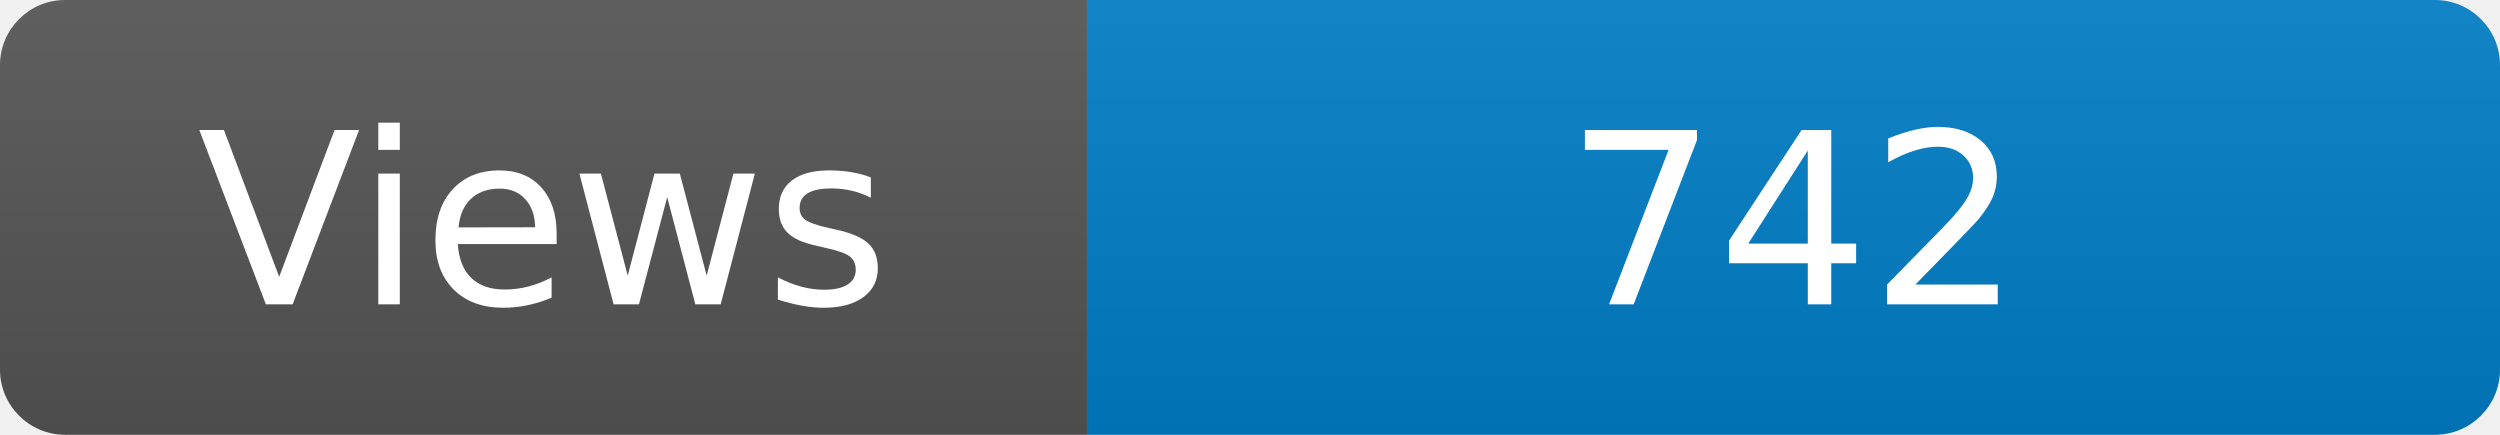
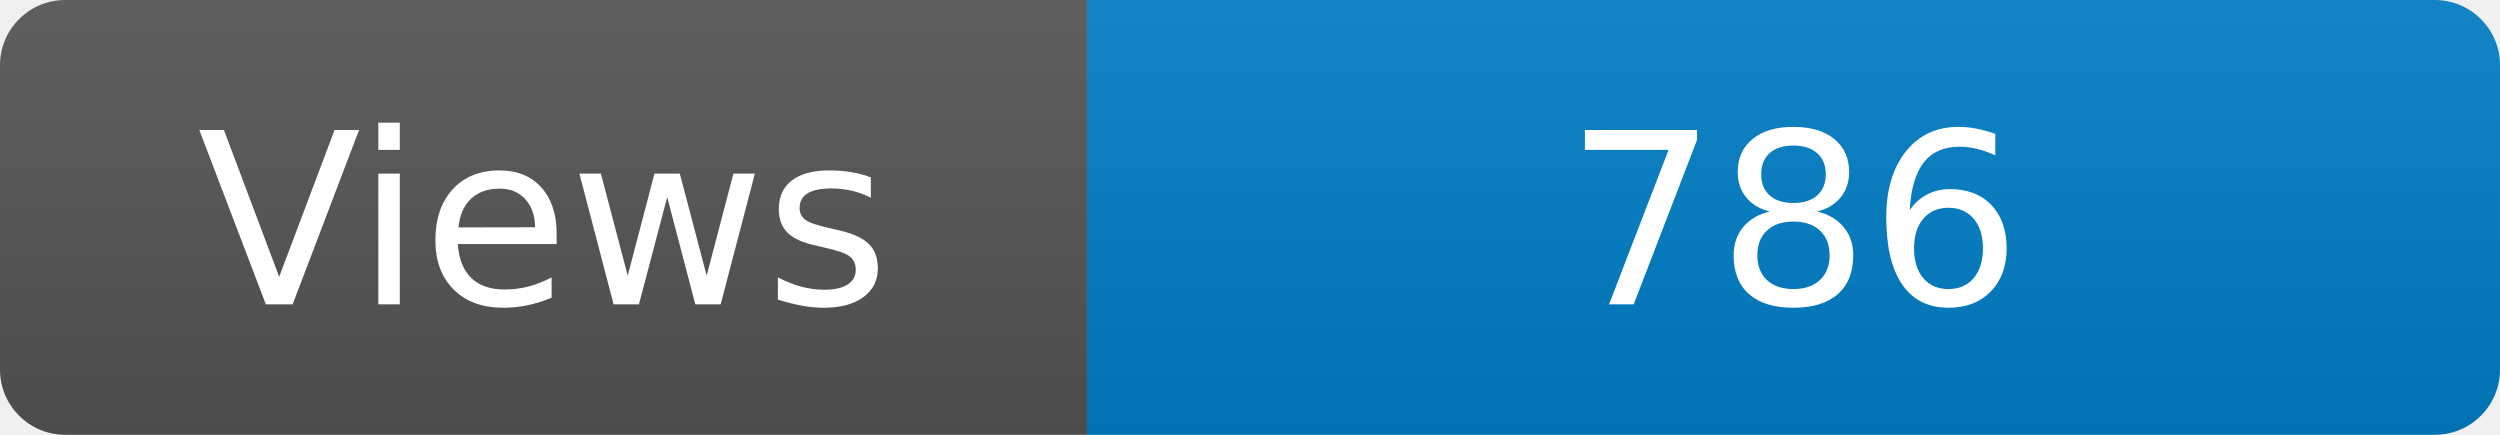
<svg xmlns="http://www.w3.org/2000/svg" width="115" height="20" role="img" aria-label="Maintained?: yes">
  <linearGradient id="s" x2="0" y2="100%">
    <stop offset="0" stop-color="#bbb" stop-opacity=".1" />
    <stop offset="1" stop-opacity=".1" />
  </linearGradient>
  <clipPath id="r">
    <rect width="115" height="20" rx="3" fill="#fff" />
  </clipPath>
  <g clip-path="url(#r)">
    <rect width="50" height="20" fill="#555" />
    <rect x="50" width="160" height="20" fill="#007ec6" />
    <rect width="115" height="20" fill="url(#s)" />
  </g>
  <g fill="#fff" text-anchor="middle" font-family="Verdana,Geneva,DejaVu Sans,sans-serif" font-size="110">
    <text x="250" y="140" transform="scale(.1)" fill="#fff">Views</text>
-     <text x="825" y="140" transform="scale(.1)" fill="#fff">742</text>
+     <text x="825" y="140" transform="scale(.1)" fill="#fff">786</text>
  </g>
</svg>
